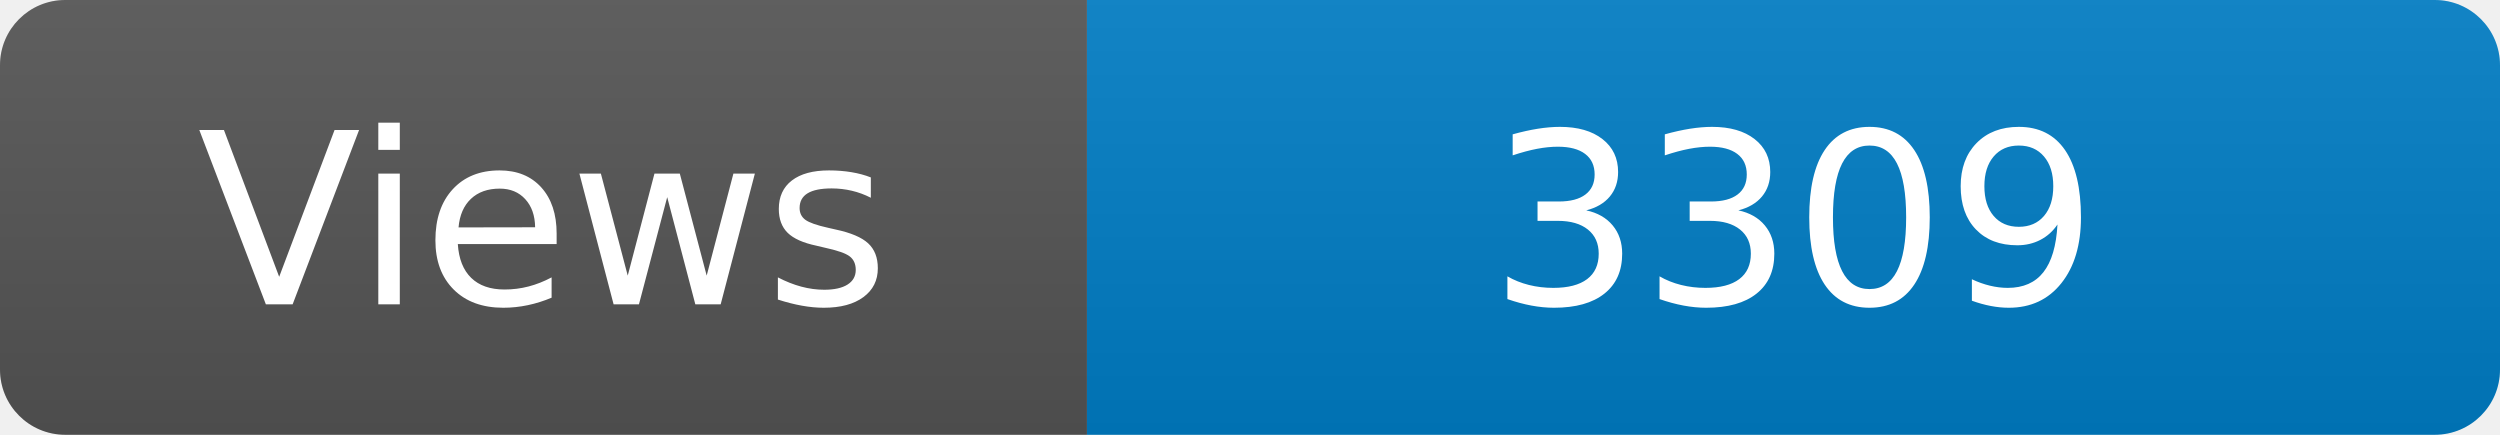
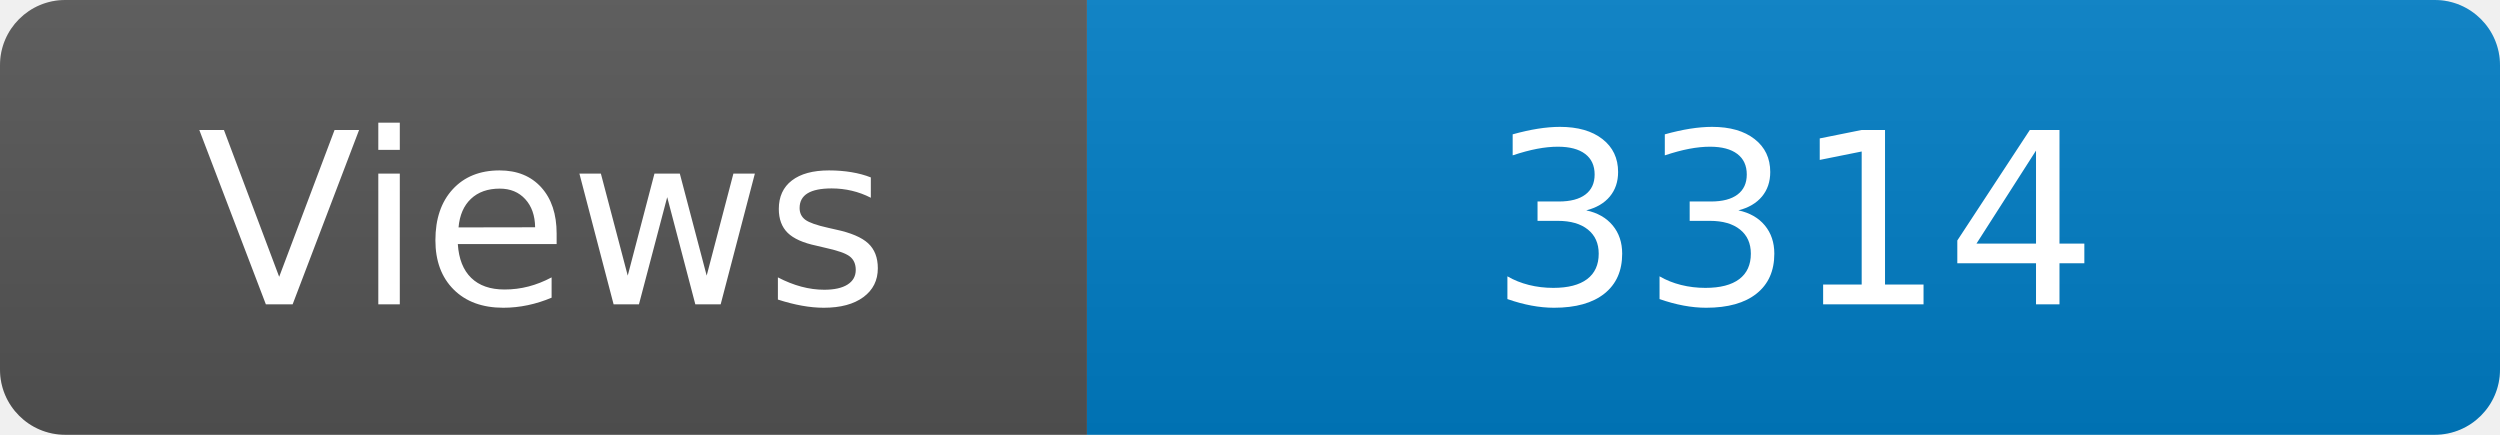
<svg xmlns="http://www.w3.org/2000/svg" width="115" height="20" role="img" aria-label="Maintained?: yes">
  <linearGradient id="s" x2="0" y2="100%">
    <stop offset="0" stop-color="#bbb" stop-opacity=".1" />
    <stop offset="1" stop-opacity=".1" />
  </linearGradient>
  <clipPath id="r">
    <rect width="115" height="20" rx="3" fill="#fff" />
  </clipPath>
  <g clip-path="url(#r)">
    <rect width="50" height="20" fill="#555" />
    <rect x="50" width="160" height="20" fill="#007ec6" />
    <rect width="115" height="20" fill="url(#s)" />
  </g>
  <g fill="#fff" text-anchor="middle" font-family="Verdana,Geneva,DejaVu Sans,sans-serif" font-size="110">
    <text x="250" y="140" transform="scale(.1)" fill="#fff">Views</text>
-     <text x="825" y="140" transform="scale(.1)" fill="#fff">3309</text>
+     <text x="825" y="140" transform="scale(.1)" fill="#fff">3314</text>
  </g>
</svg>
